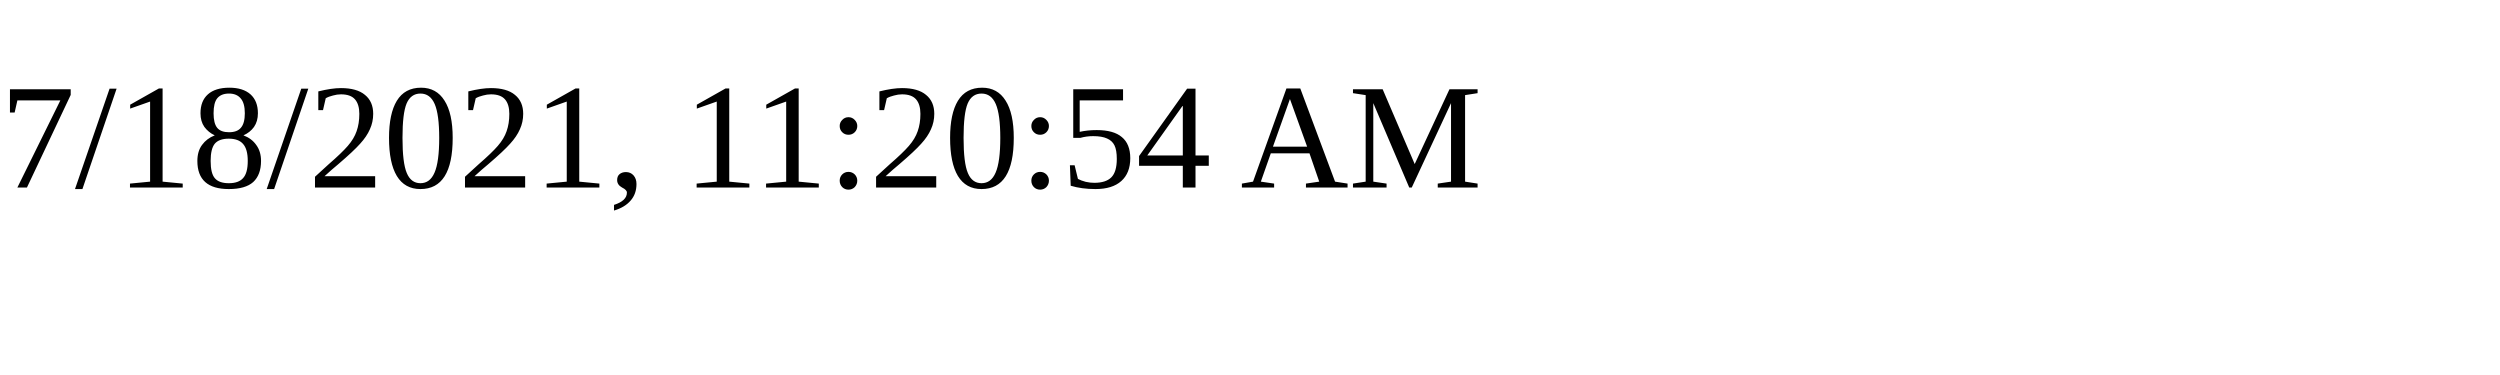
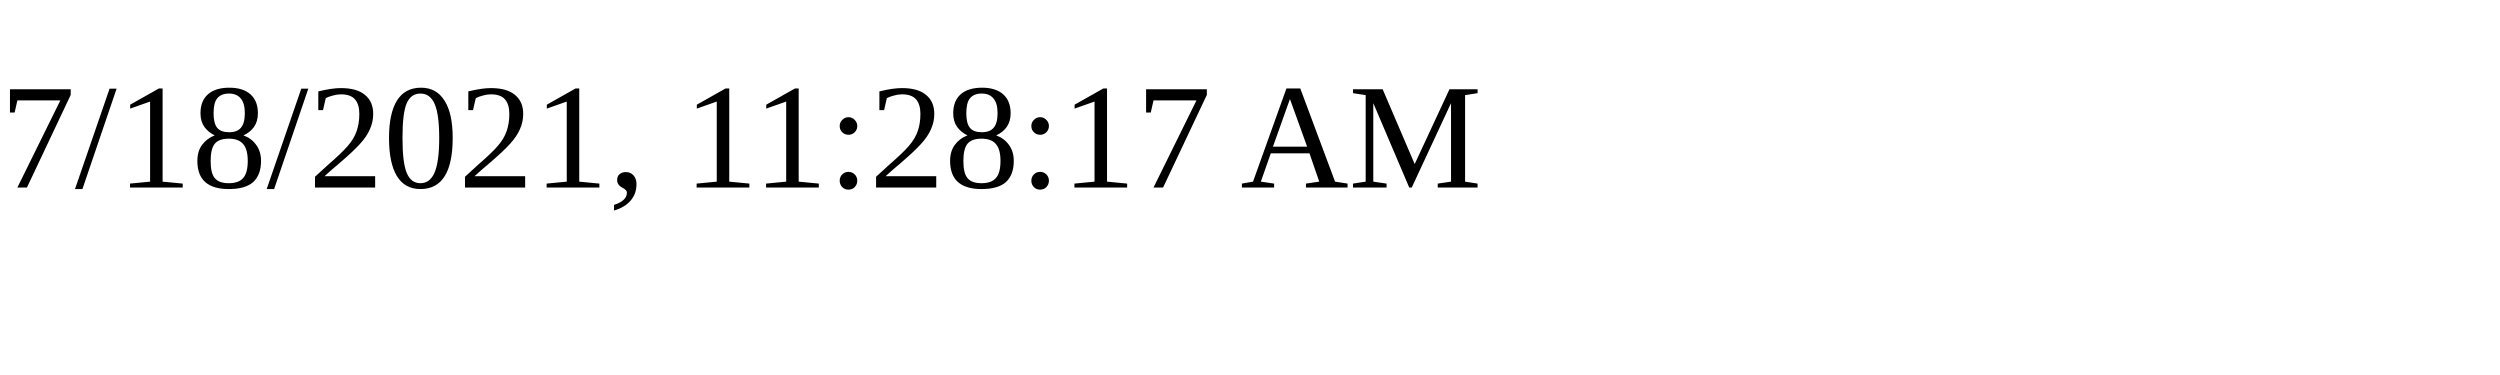
<svg xmlns="http://www.w3.org/2000/svg" height="30" width="200">
-   <text x="0" y="15">7/18/2021, 11:20:54 AM</text>
+   <text x="0" y="15">7/18/2021, 11:28:17 AM</text>
</svg>
